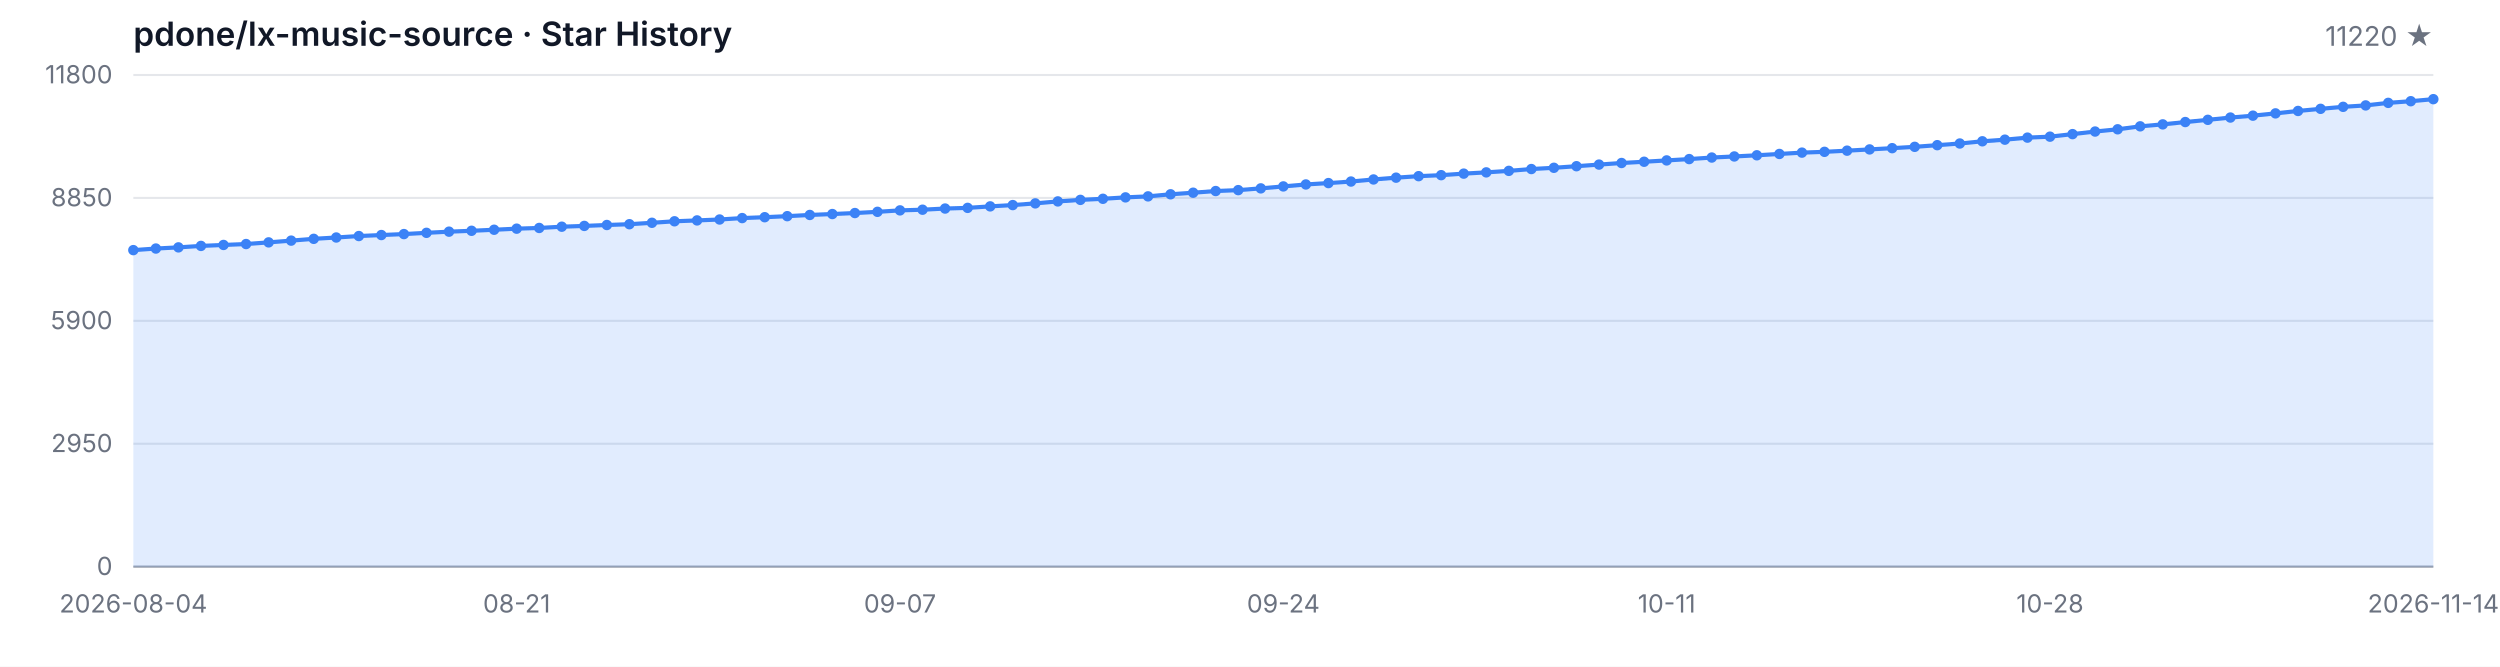
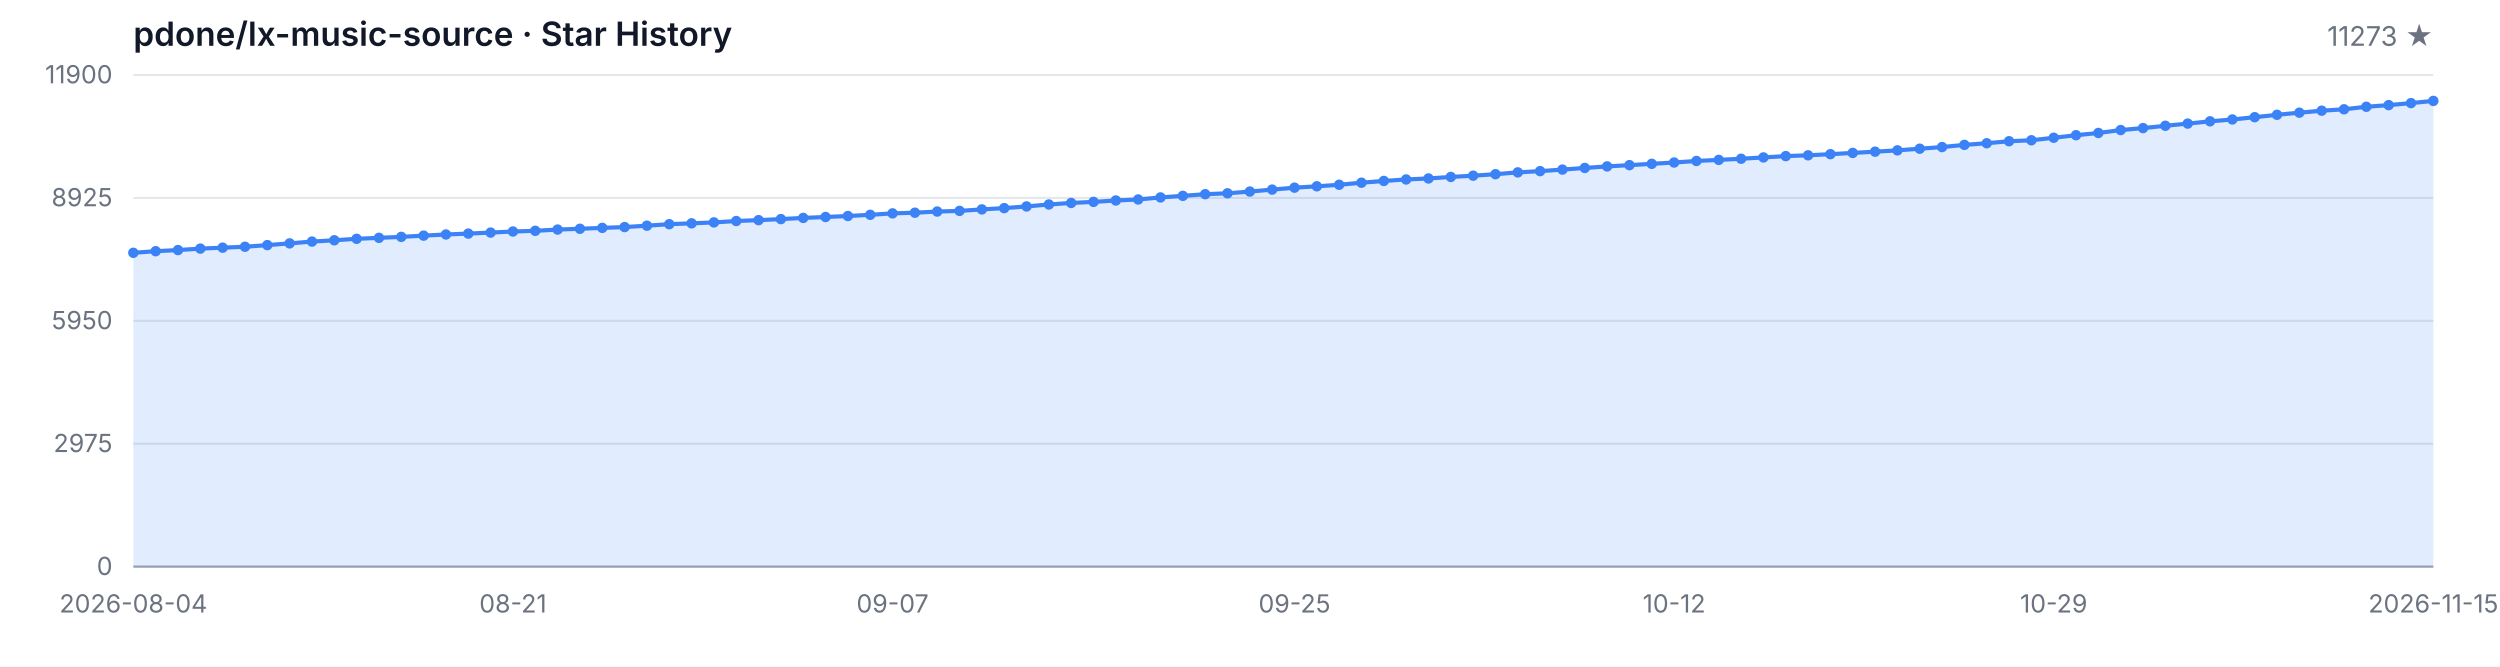
<svg xmlns="http://www.w3.org/2000/svg" width="1200" height="320" viewBox="0 0 1200 320" role="img" aria-label="Star History">
  <style>
  .bg { fill: #ffffff; }
  .grid { stroke: #e5e7eb; stroke-width: 1; }
  .axis { stroke: #9ca3af; stroke-width: 1; }
  .area { fill: rgba(59, 130, 246, 0.15); }
  .line { fill: none; stroke: #3b82f6; stroke-width: 2; stroke-linejoin: round; stroke-linecap: round; }
  .dot { fill: #3b82f6; }
  .tlabel { fill: #6b7280; font-family: -apple-system, BlinkMacSystemFont, 'Segoe UI', sans-serif; font-size: 12px; }
  .title { fill: #111827; font-family: -apple-system, BlinkMacSystemFont, 'Segoe UI', sans-serif; font-size: 16px; font-weight: 600; }
  .subtitle { fill: #6b7280; font-family: -apple-system, BlinkMacSystemFont, 'Segoe UI', sans-serif; font-size: 13px; }
  @media (prefers-color-scheme: dark) {
    .bg { fill: #0d1117; }
    .grid { stroke: #21262d; }
    .axis { stroke: #484f58; }
    .area { fill: rgba(58, 132, 255, 0.18); }
    .line { stroke: #58a6ff; }
    .dot { fill: #58a6ff; }
    .tlabel { fill: #8b949e; }
    .title { fill: #c9d1d9; }
    .subtitle { fill: #8b949e; }
  }
</style>
  <rect class="bg" width="1200" height="320" />
  <text class="title" x="64" y="22">pdone/lx-music-source · Star History</text>
-   <text class="subtitle" x="1168" y="22" text-anchor="end">11220 ★</text>
+   <text class="subtitle" x="1168" y="22" text-anchor="end">11273 ★</text>
  <line class="grid" x1="64" y1="272.00" x2="1168" y2="272.00" />
  <line class="grid" x1="64" y1="213.00" x2="1168" y2="213.00" />
  <line class="grid" x1="64" y1="154.00" x2="1168" y2="154.00" />
  <line class="grid" x1="64" y1="95.00" x2="1168" y2="95.00" />
  <line class="grid" x1="64" y1="36.00" x2="1168" y2="36.00" />
  <text class="tlabel" x="54" y="276.00" text-anchor="end">0</text>
-   <text class="tlabel" x="54" y="217.00" text-anchor="end">2950</text>
-   <text class="tlabel" x="54" y="158.00" text-anchor="end">5900</text>
-   <text class="tlabel" x="54" y="99.00" text-anchor="end">8850</text>
-   <text class="tlabel" x="54" y="40.00" text-anchor="end">11800</text>
+   <text class="tlabel" x="54" y="217.00" text-anchor="end">2975</text>
+   <text class="tlabel" x="54" y="158.00" text-anchor="end">5950</text>
+   <text class="tlabel" x="54" y="99.00" text-anchor="end">8925</text>
+   <text class="tlabel" x="54" y="40.00" text-anchor="end">11900</text>
  <line class="axis" x1="64" y1="272" x2="1168" y2="272" />
-   <path class="area" d="M 64.00 272.00 L 64.00 120.06 L 74.82 119.30 L 85.65 118.74 L 96.47 118.04 L 107.29 117.58 L 118.12 117.14 L 128.94 116.34 L 139.76 115.50 L 150.59 114.64 L 161.41 114.00 L 172.24 113.30 L 183.06 112.82 L 193.88 112.36 L 204.71 111.76 L 215.53 111.20 L 226.35 110.78 L 237.18 110.28 L 248.00 109.76 L 258.82 109.42 L 269.65 108.82 L 280.47 108.44 L 291.29 108.00 L 302.12 107.62 L 312.94 106.94 L 323.76 106.22 L 334.59 105.80 L 345.41 105.36 L 356.24 104.68 L 367.06 104.26 L 377.88 103.76 L 388.71 103.18 L 399.53 102.74 L 410.35 102.26 L 421.18 101.68 L 432.00 100.98 L 442.82 100.66 L 453.65 100.10 L 464.47 99.78 L 475.29 99.06 L 486.12 98.44 L 496.94 97.62 L 507.76 96.68 L 518.59 95.94 L 529.41 95.42 L 540.24 94.74 L 551.06 94.26 L 561.88 93.26 L 572.71 92.50 L 583.53 91.70 L 594.35 91.26 L 605.18 90.42 L 616.00 89.48 L 626.82 88.54 L 637.65 87.88 L 648.47 87.14 L 659.29 86.14 L 670.12 85.28 L 680.94 84.56 L 691.76 84.08 L 702.59 83.34 L 713.41 82.74 L 724.24 82.02 L 735.06 81.14 L 745.88 80.54 L 756.71 79.78 L 767.53 79.00 L 778.35 78.24 L 789.18 77.64 L 800.00 77.00 L 810.82 76.36 L 821.65 75.62 L 832.47 75.10 L 843.29 74.54 L 854.12 73.90 L 864.94 73.26 L 875.76 72.88 L 886.59 72.32 L 897.41 71.72 L 908.24 71.12 L 919.06 70.48 L 929.88 69.68 L 940.71 68.88 L 951.53 67.82 L 962.35 67.04 L 973.18 66.06 L 984.00 65.60 L 994.82 64.38 L 1005.65 63.14 L 1016.47 62.06 L 1027.29 60.64 L 1038.12 59.70 L 1048.94 58.58 L 1059.76 57.52 L 1070.59 56.42 L 1081.41 55.52 L 1092.24 54.42 L 1103.06 53.26 L 1113.88 52.24 L 1124.71 51.28 L 1135.53 50.60 L 1146.35 49.38 L 1157.18 48.58 L 1168.00 47.60 L 1168.00 272.00 Z" />
-   <path class="line" d="M 64.00 120.06 L 74.82 119.30 L 85.65 118.74 L 96.47 118.04 L 107.29 117.58 L 118.12 117.14 L 128.94 116.34 L 139.76 115.50 L 150.59 114.64 L 161.41 114.00 L 172.24 113.30 L 183.06 112.82 L 193.88 112.36 L 204.71 111.76 L 215.53 111.20 L 226.35 110.78 L 237.18 110.28 L 248.00 109.76 L 258.82 109.42 L 269.65 108.82 L 280.47 108.44 L 291.29 108.00 L 302.12 107.62 L 312.94 106.94 L 323.76 106.22 L 334.59 105.80 L 345.41 105.36 L 356.24 104.68 L 367.06 104.26 L 377.88 103.76 L 388.71 103.18 L 399.53 102.74 L 410.35 102.26 L 421.18 101.68 L 432.00 100.98 L 442.82 100.66 L 453.65 100.10 L 464.47 99.78 L 475.29 99.06 L 486.12 98.44 L 496.94 97.62 L 507.76 96.68 L 518.59 95.94 L 529.41 95.42 L 540.24 94.74 L 551.06 94.26 L 561.88 93.26 L 572.71 92.50 L 583.53 91.70 L 594.35 91.26 L 605.18 90.42 L 616.00 89.48 L 626.82 88.54 L 637.65 87.88 L 648.47 87.14 L 659.29 86.14 L 670.12 85.28 L 680.94 84.56 L 691.76 84.08 L 702.59 83.34 L 713.41 82.74 L 724.24 82.02 L 735.06 81.14 L 745.88 80.54 L 756.71 79.78 L 767.53 79.00 L 778.35 78.24 L 789.18 77.64 L 800.00 77.00 L 810.82 76.36 L 821.65 75.62 L 832.47 75.10 L 843.29 74.54 L 854.12 73.90 L 864.94 73.26 L 875.76 72.88 L 886.59 72.32 L 897.41 71.72 L 908.24 71.12 L 919.06 70.48 L 929.88 69.68 L 940.71 68.88 L 951.53 67.82 L 962.35 67.04 L 973.18 66.06 L 984.00 65.60 L 994.82 64.38 L 1005.65 63.14 L 1016.47 62.06 L 1027.29 60.64 L 1038.12 59.70 L 1048.94 58.58 L 1059.76 57.52 L 1070.59 56.42 L 1081.41 55.52 L 1092.24 54.42 L 1103.06 53.26 L 1113.88 52.24 L 1124.71 51.28 L 1135.53 50.60 L 1146.35 49.38 L 1157.18 48.58 L 1168.00 47.60" />
-   <circle class="dot" cx="64.00" cy="120.06" r="2.5" />
-   <circle class="dot" cx="74.82" cy="119.30" r="2.5" />
-   <circle class="dot" cx="85.65" cy="118.74" r="2.5" />
-   <circle class="dot" cx="96.47" cy="118.04" r="2.5" />
-   <circle class="dot" cx="107.29" cy="117.58" r="2.5" />
-   <circle class="dot" cx="118.12" cy="117.14" r="2.5" />
-   <circle class="dot" cx="128.94" cy="116.34" r="2.5" />
-   <circle class="dot" cx="139.76" cy="115.50" r="2.5" />
-   <circle class="dot" cx="150.59" cy="114.64" r="2.5" />
-   <circle class="dot" cx="161.41" cy="114.00" r="2.5" />
-   <circle class="dot" cx="172.24" cy="113.30" r="2.5" />
-   <circle class="dot" cx="183.06" cy="112.82" r="2.5" />
-   <circle class="dot" cx="193.88" cy="112.36" r="2.5" />
-   <circle class="dot" cx="204.71" cy="111.76" r="2.5" />
-   <circle class="dot" cx="215.53" cy="111.20" r="2.5" />
-   <circle class="dot" cx="226.35" cy="110.78" r="2.5" />
-   <circle class="dot" cx="237.18" cy="110.28" r="2.5" />
-   <circle class="dot" cx="248.00" cy="109.76" r="2.5" />
-   <circle class="dot" cx="258.82" cy="109.42" r="2.5" />
-   <circle class="dot" cx="269.65" cy="108.82" r="2.5" />
-   <circle class="dot" cx="280.47" cy="108.44" r="2.5" />
-   <circle class="dot" cx="291.29" cy="108.00" r="2.5" />
-   <circle class="dot" cx="302.12" cy="107.62" r="2.5" />
-   <circle class="dot" cx="312.94" cy="106.94" r="2.5" />
-   <circle class="dot" cx="323.76" cy="106.22" r="2.5" />
-   <circle class="dot" cx="334.59" cy="105.80" r="2.5" />
-   <circle class="dot" cx="345.41" cy="105.36" r="2.5" />
-   <circle class="dot" cx="356.24" cy="104.68" r="2.5" />
-   <circle class="dot" cx="367.06" cy="104.26" r="2.5" />
-   <circle class="dot" cx="377.88" cy="103.76" r="2.5" />
-   <circle class="dot" cx="388.71" cy="103.18" r="2.5" />
-   <circle class="dot" cx="399.53" cy="102.74" r="2.5" />
-   <circle class="dot" cx="410.35" cy="102.26" r="2.5" />
-   <circle class="dot" cx="421.18" cy="101.68" r="2.5" />
-   <circle class="dot" cx="432.00" cy="100.98" r="2.5" />
-   <circle class="dot" cx="442.82" cy="100.66" r="2.5" />
-   <circle class="dot" cx="453.65" cy="100.10" r="2.5" />
-   <circle class="dot" cx="464.47" cy="99.78" r="2.5" />
-   <circle class="dot" cx="475.29" cy="99.06" r="2.5" />
-   <circle class="dot" cx="486.12" cy="98.44" r="2.5" />
-   <circle class="dot" cx="496.94" cy="97.62" r="2.5" />
-   <circle class="dot" cx="507.76" cy="96.68" r="2.5" />
-   <circle class="dot" cx="518.59" cy="95.94" r="2.5" />
-   <circle class="dot" cx="529.41" cy="95.42" r="2.5" />
-   <circle class="dot" cx="540.24" cy="94.74" r="2.5" />
-   <circle class="dot" cx="551.06" cy="94.26" r="2.5" />
-   <circle class="dot" cx="561.88" cy="93.26" r="2.5" />
-   <circle class="dot" cx="572.71" cy="92.50" r="2.5" />
-   <circle class="dot" cx="583.53" cy="91.70" r="2.5" />
-   <circle class="dot" cx="594.35" cy="91.26" r="2.5" />
-   <circle class="dot" cx="605.18" cy="90.42" r="2.5" />
-   <circle class="dot" cx="616.00" cy="89.48" r="2.5" />
-   <circle class="dot" cx="626.82" cy="88.54" r="2.5" />
-   <circle class="dot" cx="637.65" cy="87.88" r="2.5" />
-   <circle class="dot" cx="648.47" cy="87.14" r="2.5" />
-   <circle class="dot" cx="659.29" cy="86.14" r="2.5" />
-   <circle class="dot" cx="670.12" cy="85.28" r="2.5" />
-   <circle class="dot" cx="680.94" cy="84.56" r="2.5" />
-   <circle class="dot" cx="691.76" cy="84.08" r="2.5" />
-   <circle class="dot" cx="702.59" cy="83.34" r="2.5" />
-   <circle class="dot" cx="713.41" cy="82.74" r="2.5" />
-   <circle class="dot" cx="724.24" cy="82.02" r="2.5" />
-   <circle class="dot" cx="735.06" cy="81.14" r="2.5" />
-   <circle class="dot" cx="745.88" cy="80.54" r="2.5" />
-   <circle class="dot" cx="756.71" cy="79.78" r="2.5" />
-   <circle class="dot" cx="767.53" cy="79.00" r="2.5" />
-   <circle class="dot" cx="778.35" cy="78.24" r="2.5" />
-   <circle class="dot" cx="789.18" cy="77.64" r="2.5" />
-   <circle class="dot" cx="800.00" cy="77.00" r="2.5" />
-   <circle class="dot" cx="810.82" cy="76.36" r="2.5" />
-   <circle class="dot" cx="821.65" cy="75.62" r="2.5" />
-   <circle class="dot" cx="832.47" cy="75.10" r="2.5" />
-   <circle class="dot" cx="843.29" cy="74.54" r="2.5" />
-   <circle class="dot" cx="854.12" cy="73.90" r="2.5" />
-   <circle class="dot" cx="864.94" cy="73.26" r="2.5" />
-   <circle class="dot" cx="875.76" cy="72.88" r="2.5" />
-   <circle class="dot" cx="886.59" cy="72.32" r="2.5" />
-   <circle class="dot" cx="897.41" cy="71.72" r="2.5" />
-   <circle class="dot" cx="908.24" cy="71.12" r="2.5" />
-   <circle class="dot" cx="919.06" cy="70.48" r="2.5" />
-   <circle class="dot" cx="929.88" cy="69.68" r="2.5" />
-   <circle class="dot" cx="940.71" cy="68.88" r="2.5" />
-   <circle class="dot" cx="951.53" cy="67.82" r="2.5" />
-   <circle class="dot" cx="962.35" cy="67.04" r="2.5" />
-   <circle class="dot" cx="973.18" cy="66.06" r="2.5" />
-   <circle class="dot" cx="984.00" cy="65.60" r="2.5" />
-   <circle class="dot" cx="994.82" cy="64.38" r="2.5" />
-   <circle class="dot" cx="1005.65" cy="63.14" r="2.5" />
-   <circle class="dot" cx="1016.47" cy="62.06" r="2.5" />
-   <circle class="dot" cx="1027.29" cy="60.64" r="2.5" />
-   <circle class="dot" cx="1038.12" cy="59.70" r="2.5" />
-   <circle class="dot" cx="1048.94" cy="58.58" r="2.5" />
-   <circle class="dot" cx="1059.76" cy="57.52" r="2.5" />
-   <circle class="dot" cx="1070.59" cy="56.42" r="2.5" />
-   <circle class="dot" cx="1081.41" cy="55.52" r="2.5" />
-   <circle class="dot" cx="1092.24" cy="54.42" r="2.5" />
-   <circle class="dot" cx="1103.06" cy="53.26" r="2.5" />
-   <circle class="dot" cx="1113.88" cy="52.24" r="2.5" />
-   <circle class="dot" cx="1124.71" cy="51.28" r="2.5" />
-   <circle class="dot" cx="1135.53" cy="50.60" r="2.5" />
-   <circle class="dot" cx="1146.35" cy="49.38" r="2.5" />
-   <circle class="dot" cx="1157.18" cy="48.58" r="2.5" />
-   <circle class="dot" cx="1168.00" cy="47.60" r="2.5" />
+   <path class="area" d="M 64.00 272.00 L 64.00 121.34 L 74.72 120.58 L 85.44 120.03 L 96.16 119.33 L 106.87 118.88 L 117.59 118.44 L 128.31 117.65 L 139.03 116.82 L 149.75 115.96 L 160.47 115.33 L 171.18 114.63 L 181.90 114.16 L 192.62 113.70 L 203.34 113.11 L 214.06 112.55 L 224.78 112.13 L 235.50 111.64 L 246.21 111.12 L 256.93 110.79 L 267.65 110.19 L 278.37 109.81 L 289.09 109.38 L 299.81 109.00 L 310.52 108.33 L 321.24 107.61 L 331.96 107.20 L 342.68 106.76 L 353.40 106.09 L 364.12 105.67 L 374.83 105.17 L 385.55 104.60 L 396.27 104.16 L 406.99 103.69 L 417.71 103.11 L 428.43 102.42 L 439.15 102.10 L 449.86 101.54 L 460.58 101.23 L 471.30 100.51 L 482.02 99.90 L 492.74 99.09 L 503.46 98.15 L 514.17 97.42 L 524.89 96.90 L 535.61 96.23 L 546.33 95.75 L 557.05 94.76 L 567.77 94.01 L 578.49 93.22 L 589.20 92.78 L 599.92 91.95 L 610.64 91.01 L 621.36 90.08 L 632.08 89.43 L 642.80 88.69 L 653.51 87.70 L 664.23 86.85 L 674.95 86.14 L 685.67 85.66 L 696.39 84.93 L 707.11 84.33 L 717.83 83.62 L 728.54 82.74 L 739.26 82.15 L 749.98 81.40 L 760.70 80.62 L 771.42 79.87 L 782.14 79.27 L 792.85 78.64 L 803.57 78.00 L 814.29 77.27 L 825.01 76.75 L 835.73 76.20 L 846.45 75.56 L 857.17 74.93 L 867.88 74.55 L 878.60 74.00 L 889.32 73.40 L 900.04 72.81 L 910.76 72.17 L 921.48 71.38 L 932.19 70.59 L 942.91 69.54 L 953.63 68.76 L 964.35 67.79 L 975.07 67.33 L 985.79 66.12 L 996.50 64.90 L 1007.22 63.82 L 1017.94 62.42 L 1028.66 61.48 L 1039.38 60.37 L 1050.10 59.32 L 1060.82 58.23 L 1071.53 57.34 L 1082.25 56.25 L 1092.97 55.10 L 1103.69 54.09 L 1114.41 53.13 L 1125.13 52.46 L 1135.84 51.25 L 1146.56 50.46 L 1157.28 49.49 L 1168.00 48.43 L 1168.00 272.00 Z" />
+   <path class="line" d="M 64.00 121.34 L 74.72 120.58 L 85.44 120.03 L 96.16 119.33 L 106.87 118.88 L 117.59 118.44 L 128.31 117.65 L 139.03 116.82 L 149.75 115.96 L 160.47 115.33 L 171.18 114.63 L 181.90 114.16 L 192.62 113.70 L 203.34 113.11 L 214.06 112.55 L 224.78 112.13 L 235.50 111.64 L 246.21 111.12 L 256.93 110.79 L 267.65 110.19 L 278.37 109.81 L 289.09 109.38 L 299.81 109.00 L 310.52 108.33 L 321.24 107.61 L 331.96 107.20 L 342.68 106.76 L 353.40 106.09 L 364.12 105.67 L 374.83 105.17 L 385.55 104.60 L 396.27 104.16 L 406.99 103.69 L 417.71 103.11 L 428.43 102.42 L 439.15 102.10 L 449.86 101.54 L 460.58 101.23 L 471.30 100.51 L 482.02 99.90 L 492.74 99.09 L 503.46 98.15 L 514.17 97.42 L 524.89 96.90 L 535.61 96.23 L 546.33 95.75 L 557.05 94.76 L 567.77 94.01 L 578.49 93.22 L 589.20 92.78 L 599.92 91.95 L 610.64 91.01 L 621.36 90.08 L 632.08 89.43 L 642.80 88.69 L 653.51 87.70 L 664.23 86.85 L 674.95 86.14 L 685.67 85.66 L 696.39 84.93 L 707.11 84.33 L 717.83 83.62 L 728.54 82.74 L 739.26 82.15 L 749.98 81.40 L 760.70 80.62 L 771.42 79.87 L 782.14 79.27 L 792.85 78.64 L 803.57 78.00 L 814.29 77.27 L 825.01 76.75 L 835.73 76.20 L 846.45 75.56 L 857.17 74.93 L 867.88 74.55 L 878.60 74.00 L 889.32 73.40 L 900.04 72.81 L 910.76 72.17 L 921.48 71.38 L 932.19 70.59 L 942.91 69.54 L 953.63 68.76 L 964.35 67.79 L 975.07 67.33 L 985.79 66.12 L 996.50 64.90 L 1007.22 63.82 L 1017.94 62.42 L 1028.66 61.48 L 1039.38 60.37 L 1050.10 59.32 L 1060.82 58.23 L 1071.53 57.34 L 1082.25 56.25 L 1092.97 55.10 L 1103.69 54.09 L 1114.41 53.13 L 1125.13 52.46 L 1135.84 51.25 L 1146.56 50.46 L 1157.28 49.49 L 1168.00 48.43" />
+   <circle class="dot" cx="64.00" cy="121.34" r="2.5" />
+   <circle class="dot" cx="74.72" cy="120.58" r="2.5" />
+   <circle class="dot" cx="85.44" cy="120.03" r="2.5" />
+   <circle class="dot" cx="96.16" cy="119.33" r="2.5" />
+   <circle class="dot" cx="106.87" cy="118.88" r="2.5" />
+   <circle class="dot" cx="117.59" cy="118.44" r="2.5" />
+   <circle class="dot" cx="128.31" cy="117.65" r="2.5" />
+   <circle class="dot" cx="139.03" cy="116.82" r="2.5" />
+   <circle class="dot" cx="149.75" cy="115.96" r="2.5" />
+   <circle class="dot" cx="160.47" cy="115.33" r="2.5" />
+   <circle class="dot" cx="171.18" cy="114.63" r="2.5" />
+   <circle class="dot" cx="181.90" cy="114.16" r="2.5" />
+   <circle class="dot" cx="192.62" cy="113.70" r="2.5" />
+   <circle class="dot" cx="203.34" cy="113.11" r="2.5" />
+   <circle class="dot" cx="214.06" cy="112.55" r="2.5" />
+   <circle class="dot" cx="224.78" cy="112.13" r="2.5" />
+   <circle class="dot" cx="235.50" cy="111.64" r="2.5" />
+   <circle class="dot" cx="246.21" cy="111.12" r="2.5" />
+   <circle class="dot" cx="256.93" cy="110.79" r="2.5" />
+   <circle class="dot" cx="267.65" cy="110.19" r="2.5" />
+   <circle class="dot" cx="278.37" cy="109.81" r="2.5" />
+   <circle class="dot" cx="289.09" cy="109.38" r="2.5" />
+   <circle class="dot" cx="299.81" cy="109.00" r="2.5" />
+   <circle class="dot" cx="310.52" cy="108.33" r="2.5" />
+   <circle class="dot" cx="321.24" cy="107.61" r="2.5" />
+   <circle class="dot" cx="331.96" cy="107.20" r="2.5" />
+   <circle class="dot" cx="342.68" cy="106.76" r="2.5" />
+   <circle class="dot" cx="353.40" cy="106.09" r="2.5" />
+   <circle class="dot" cx="364.12" cy="105.67" r="2.5" />
+   <circle class="dot" cx="374.83" cy="105.17" r="2.5" />
+   <circle class="dot" cx="385.55" cy="104.60" r="2.5" />
+   <circle class="dot" cx="396.27" cy="104.16" r="2.5" />
+   <circle class="dot" cx="406.99" cy="103.69" r="2.5" />
+   <circle class="dot" cx="417.71" cy="103.11" r="2.5" />
+   <circle class="dot" cx="428.43" cy="102.42" r="2.5" />
+   <circle class="dot" cx="439.15" cy="102.10" r="2.5" />
+   <circle class="dot" cx="449.86" cy="101.54" r="2.5" />
+   <circle class="dot" cx="460.58" cy="101.23" r="2.5" />
+   <circle class="dot" cx="471.30" cy="100.51" r="2.5" />
+   <circle class="dot" cx="482.02" cy="99.90" r="2.5" />
+   <circle class="dot" cx="492.74" cy="99.09" r="2.5" />
+   <circle class="dot" cx="503.46" cy="98.15" r="2.5" />
+   <circle class="dot" cx="514.17" cy="97.42" r="2.5" />
+   <circle class="dot" cx="524.89" cy="96.90" r="2.5" />
+   <circle class="dot" cx="535.61" cy="96.23" r="2.5" />
+   <circle class="dot" cx="546.33" cy="95.75" r="2.5" />
+   <circle class="dot" cx="557.05" cy="94.76" r="2.5" />
+   <circle class="dot" cx="567.77" cy="94.01" r="2.5" />
+   <circle class="dot" cx="578.49" cy="93.22" r="2.5" />
+   <circle class="dot" cx="589.20" cy="92.78" r="2.5" />
+   <circle class="dot" cx="599.92" cy="91.95" r="2.5" />
+   <circle class="dot" cx="610.64" cy="91.01" r="2.5" />
+   <circle class="dot" cx="621.36" cy="90.08" r="2.5" />
+   <circle class="dot" cx="632.08" cy="89.43" r="2.5" />
+   <circle class="dot" cx="642.80" cy="88.69" r="2.5" />
+   <circle class="dot" cx="653.51" cy="87.70" r="2.5" />
+   <circle class="dot" cx="664.23" cy="86.85" r="2.5" />
+   <circle class="dot" cx="674.95" cy="86.14" r="2.5" />
+   <circle class="dot" cx="685.67" cy="85.66" r="2.5" />
+   <circle class="dot" cx="696.39" cy="84.93" r="2.5" />
+   <circle class="dot" cx="707.11" cy="84.33" r="2.5" />
+   <circle class="dot" cx="717.83" cy="83.62" r="2.5" />
+   <circle class="dot" cx="728.54" cy="82.74" r="2.5" />
+   <circle class="dot" cx="739.26" cy="82.15" r="2.5" />
+   <circle class="dot" cx="749.98" cy="81.40" r="2.5" />
+   <circle class="dot" cx="760.70" cy="80.62" r="2.5" />
+   <circle class="dot" cx="771.42" cy="79.87" r="2.5" />
+   <circle class="dot" cx="782.14" cy="79.27" r="2.5" />
+   <circle class="dot" cx="792.85" cy="78.64" r="2.5" />
+   <circle class="dot" cx="803.57" cy="78.00" r="2.5" />
+   <circle class="dot" cx="814.29" cy="77.27" r="2.5" />
+   <circle class="dot" cx="825.01" cy="76.75" r="2.5" />
+   <circle class="dot" cx="835.73" cy="76.20" r="2.5" />
+   <circle class="dot" cx="846.45" cy="75.56" r="2.5" />
+   <circle class="dot" cx="857.17" cy="74.93" r="2.5" />
+   <circle class="dot" cx="867.88" cy="74.55" r="2.5" />
+   <circle class="dot" cx="878.60" cy="74.00" r="2.5" />
+   <circle class="dot" cx="889.32" cy="73.40" r="2.5" />
+   <circle class="dot" cx="900.04" cy="72.81" r="2.5" />
+   <circle class="dot" cx="910.76" cy="72.17" r="2.5" />
+   <circle class="dot" cx="921.48" cy="71.38" r="2.5" />
+   <circle class="dot" cx="932.19" cy="70.59" r="2.5" />
+   <circle class="dot" cx="942.91" cy="69.54" r="2.5" />
+   <circle class="dot" cx="953.63" cy="68.76" r="2.5" />
+   <circle class="dot" cx="964.35" cy="67.79" r="2.5" />
+   <circle class="dot" cx="975.07" cy="67.33" r="2.5" />
+   <circle class="dot" cx="985.79" cy="66.12" r="2.5" />
+   <circle class="dot" cx="996.50" cy="64.90" r="2.5" />
+   <circle class="dot" cx="1007.22" cy="63.82" r="2.5" />
+   <circle class="dot" cx="1017.94" cy="62.42" r="2.5" />
+   <circle class="dot" cx="1028.66" cy="61.48" r="2.5" />
+   <circle class="dot" cx="1039.38" cy="60.37" r="2.5" />
+   <circle class="dot" cx="1050.10" cy="59.32" r="2.5" />
+   <circle class="dot" cx="1060.82" cy="58.23" r="2.5" />
+   <circle class="dot" cx="1071.53" cy="57.34" r="2.5" />
+   <circle class="dot" cx="1082.25" cy="56.25" r="2.5" />
+   <circle class="dot" cx="1092.97" cy="55.10" r="2.5" />
+   <circle class="dot" cx="1103.69" cy="54.09" r="2.5" />
+   <circle class="dot" cx="1114.41" cy="53.13" r="2.5" />
+   <circle class="dot" cx="1125.13" cy="52.46" r="2.5" />
+   <circle class="dot" cx="1135.84" cy="51.25" r="2.5" />
+   <circle class="dot" cx="1146.56" cy="50.46" r="2.5" />
+   <circle class="dot" cx="1157.28" cy="49.49" r="2.5" />
+   <circle class="dot" cx="1168.00" cy="48.43" r="2.5" />
  <text class="tlabel" x="64.00" y="294" text-anchor="middle">2026-08-04</text>
-   <text class="tlabel" x="248.00" y="294" text-anchor="middle">08-21</text>
-   <text class="tlabel" x="432.00" y="294" text-anchor="middle">09-07</text>
-   <text class="tlabel" x="616.00" y="294" text-anchor="middle">09-24</text>
-   <text class="tlabel" x="800.00" y="294" text-anchor="middle">10-11</text>
-   <text class="tlabel" x="984.00" y="294" text-anchor="middle">10-28</text>
-   <text class="tlabel" x="1168.00" y="294" text-anchor="middle">2026-11-14</text>
+   <text class="tlabel" x="246.21" y="294" text-anchor="middle">08-21</text>
+   <text class="tlabel" x="428.43" y="294" text-anchor="middle">09-07</text>
+   <text class="tlabel" x="621.36" y="294" text-anchor="middle">09-25</text>
+   <text class="tlabel" x="803.57" y="294" text-anchor="middle">10-12</text>
+   <text class="tlabel" x="985.79" y="294" text-anchor="middle">10-29</text>
+   <text class="tlabel" x="1168.00" y="294" text-anchor="middle">2026-11-15</text>
</svg>
